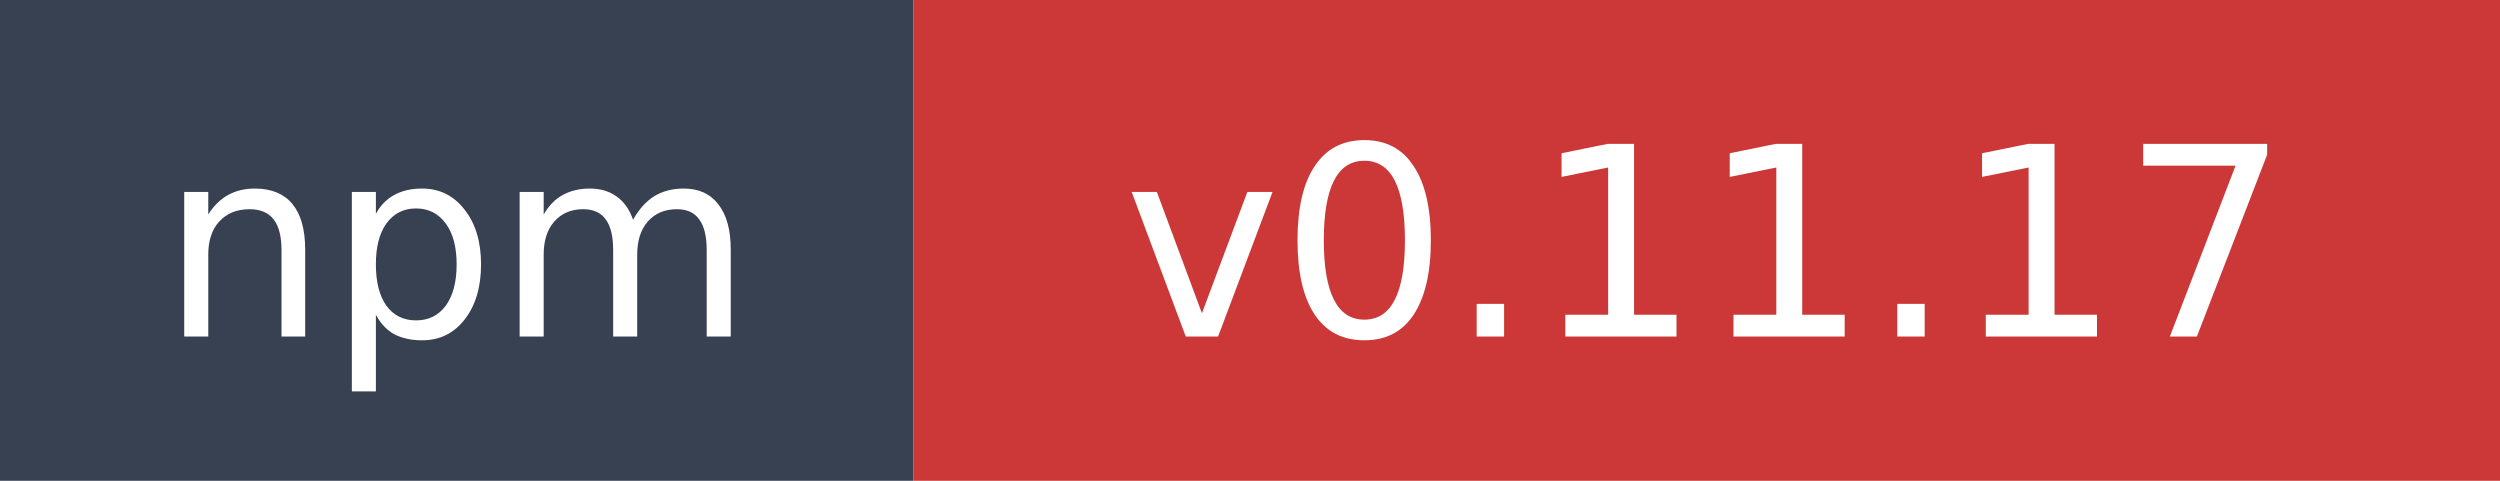
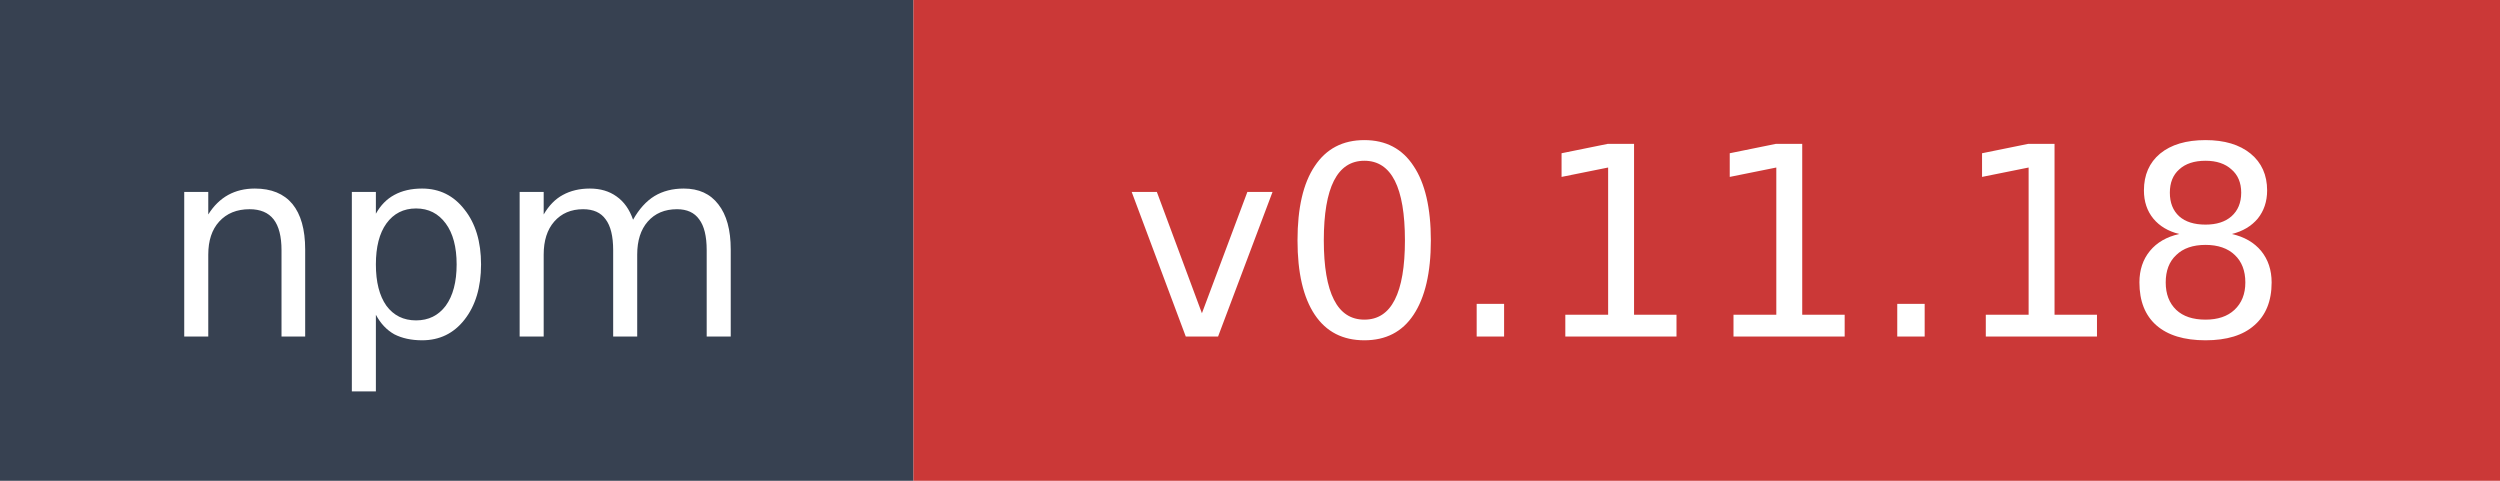
- <svg xmlns="http://www.w3.org/2000/svg" width="104" height="20" role="img" aria-label="npm: v0.11.17">
+ <svg xmlns="http://www.w3.org/2000/svg" width="104" height="20" role="img" aria-label="npm: v0.11.18">
  <rect width="38" height="20" fill="#374151" />
  <rect x="38" width="66" height="20" fill="#cb3837" />
  <text x="19" y="14" fill="#ffffff" font-family="Verdana,Geneva,DejaVu Sans,sans-serif" font-size="11" text-anchor="middle">npm</text>
-   <text x="71" y="14" fill="#ffffff" font-family="Verdana,Geneva,DejaVu Sans,sans-serif" font-size="11" text-anchor="middle">v0.11.17</text>
+   <text x="71" y="14" fill="#ffffff" font-family="Verdana,Geneva,DejaVu Sans,sans-serif" font-size="11" text-anchor="middle">v0.11.18</text>
</svg>
